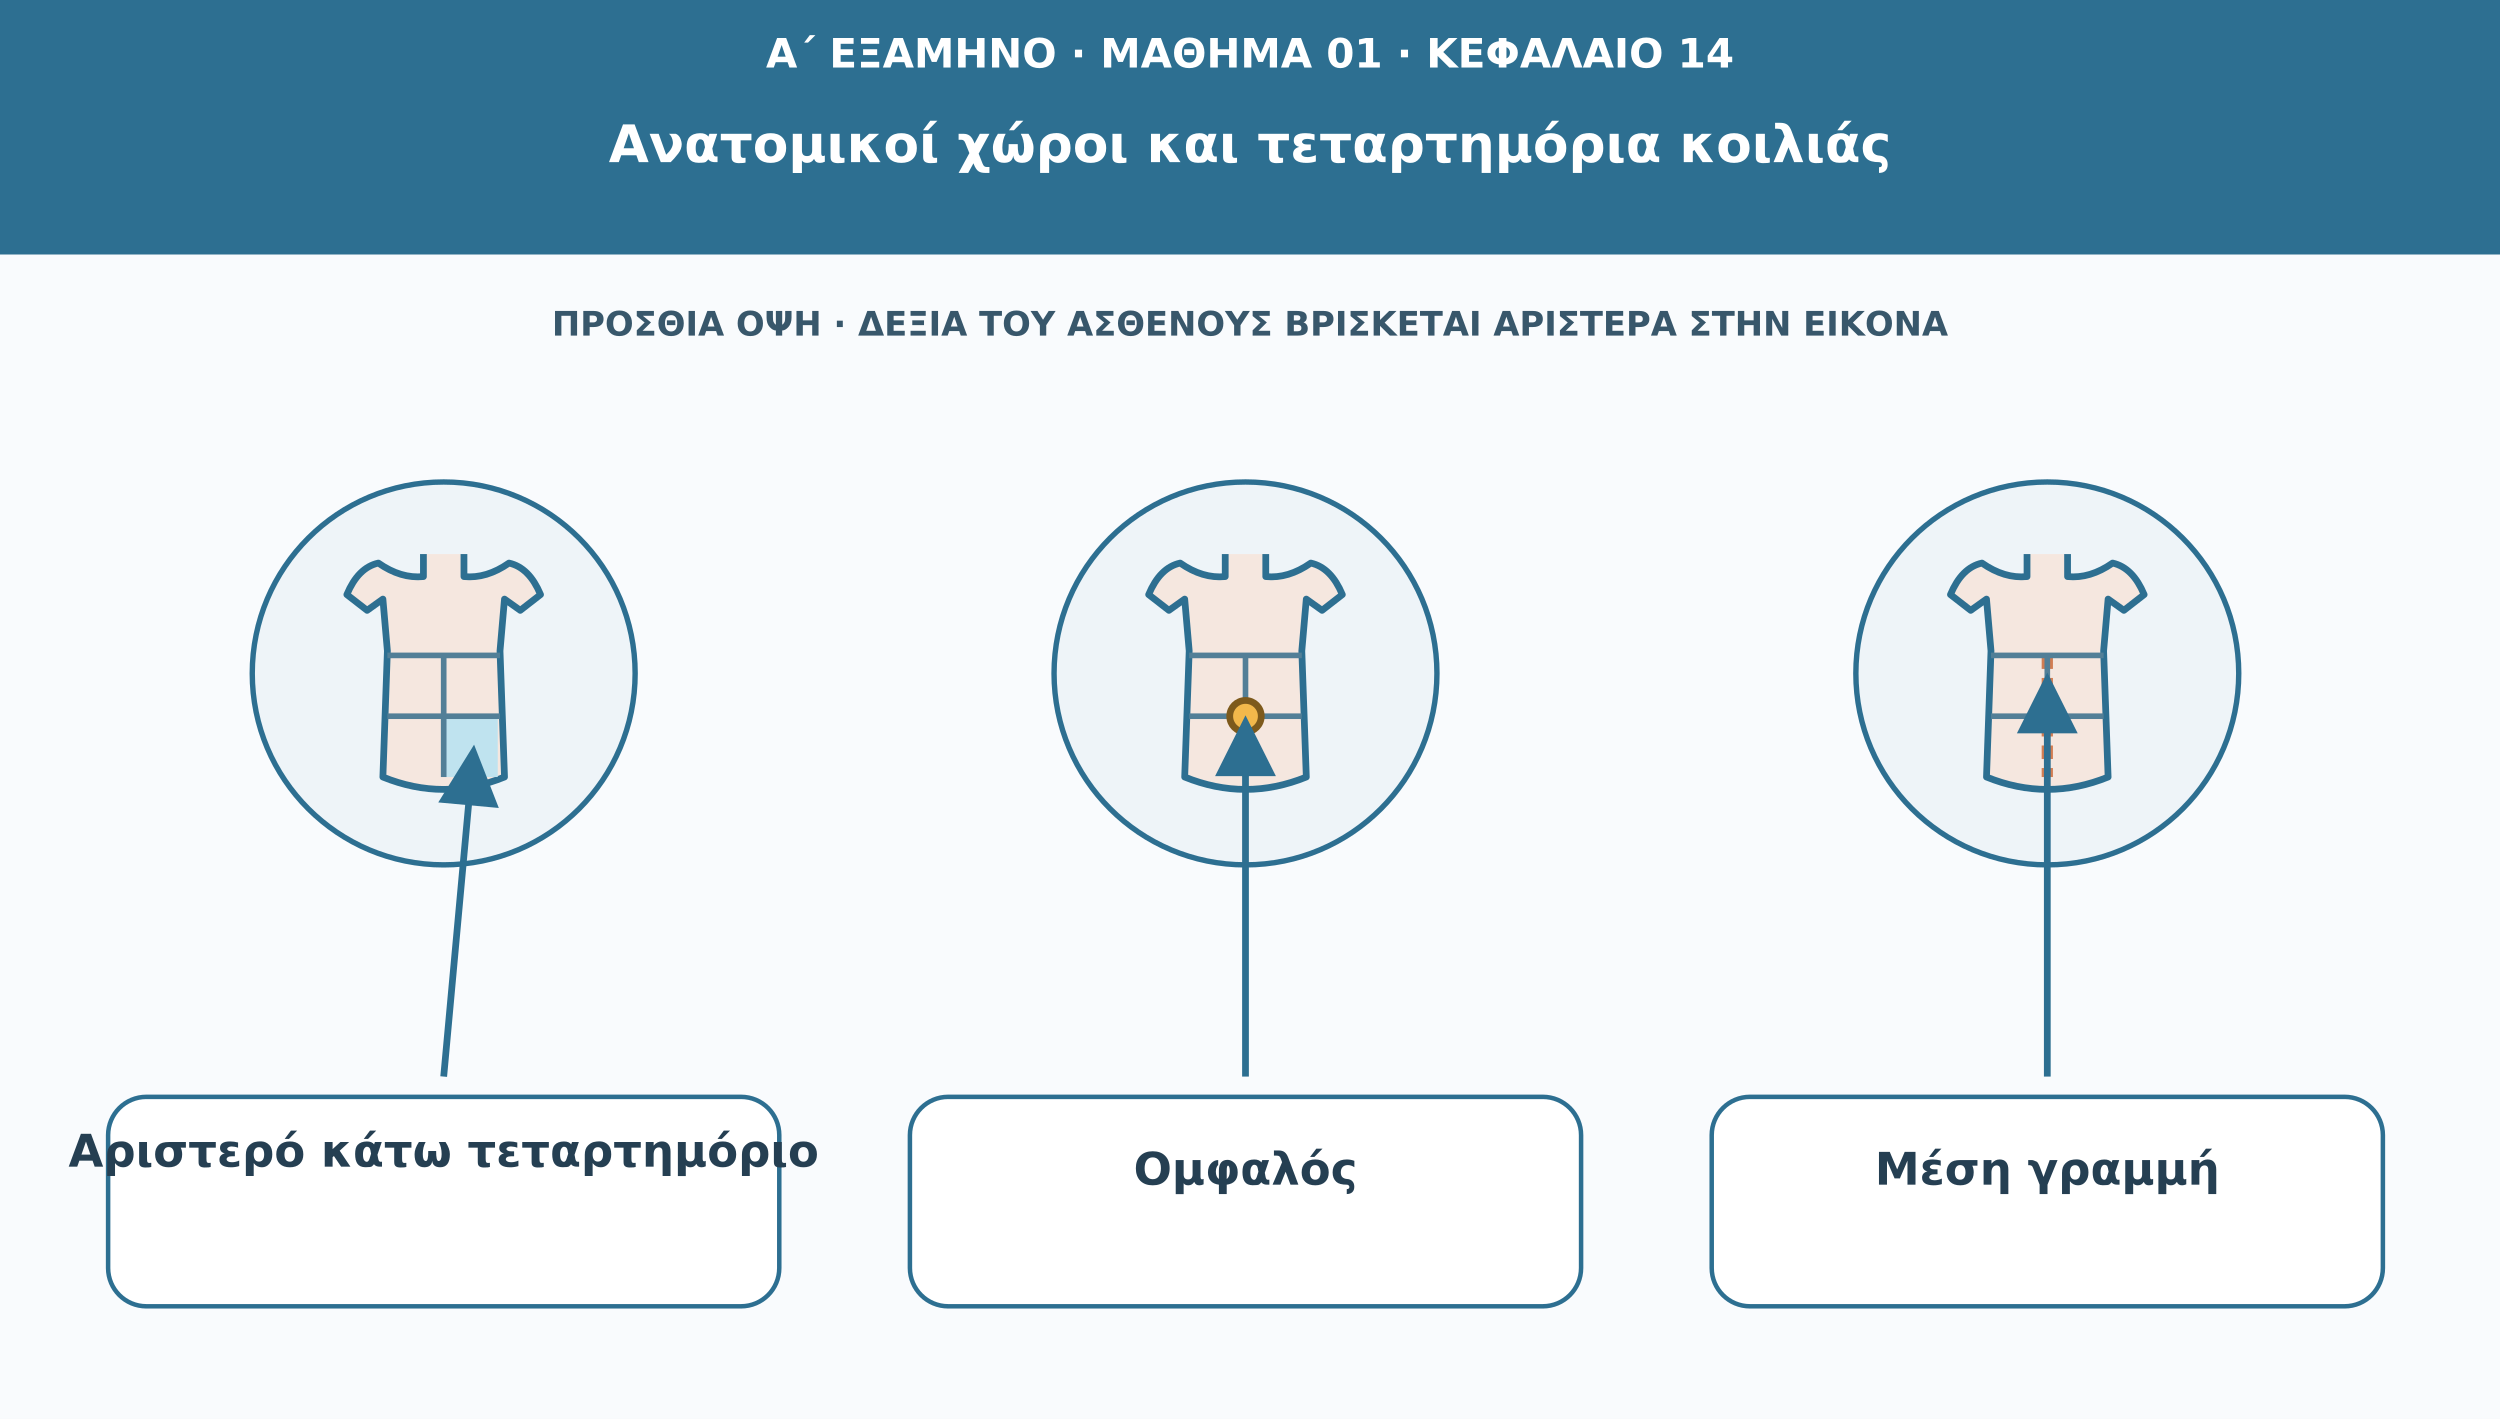
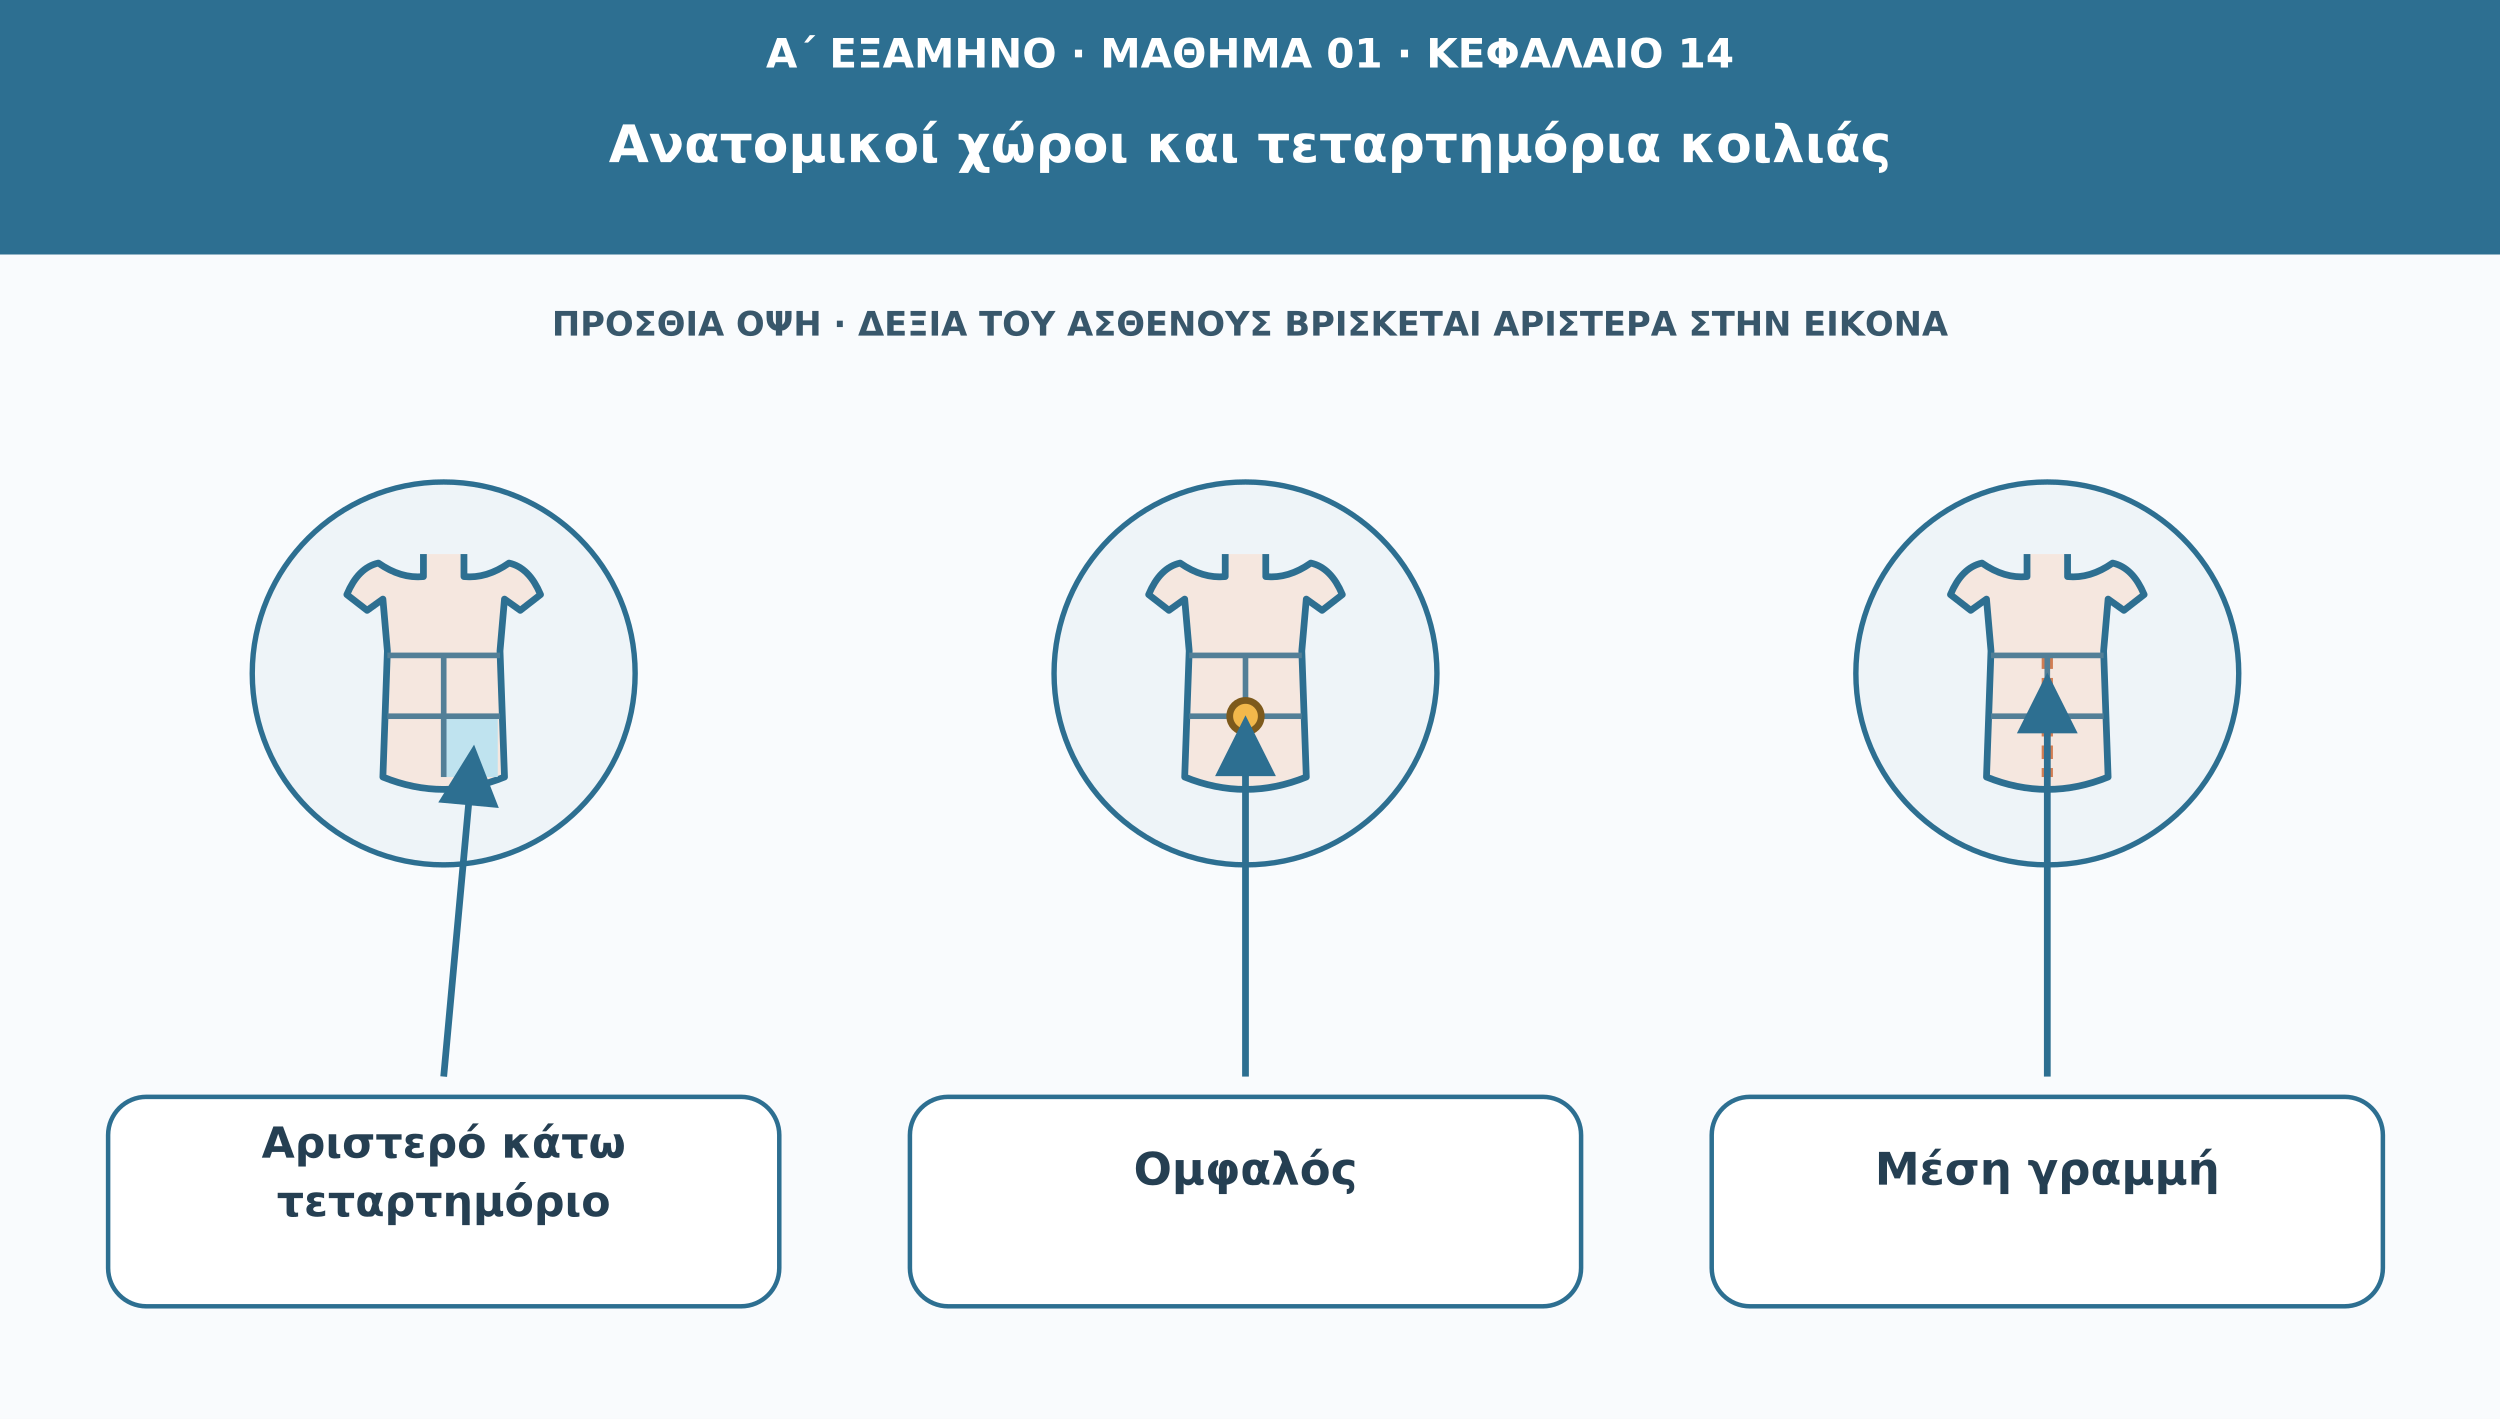
<svg xmlns="http://www.w3.org/2000/svg" viewBox="0 0 1110 630" role="img" aria-labelledby="t d">
  <defs>
    <marker id="arr" viewBox="0 0 10 10" markerWidth="9" markerHeight="9" refX="8" refY="5" orient="auto">
      <path d="M0 0L10 5L0 10Z" fill="#2d6f91" />
    </marker>
  </defs>
  <rect width="1110" height="630" fill="#f9fbfd" />
  <rect width="1110" height="113" fill="#2d6f91" />
  <text x="555" y="30" font-family="DejaVu Sans,Arial,sans-serif" font-size="18" fill="#ffffff" font-weight="690" text-anchor="middle">Α΄ ΕΞΑΜΗΝΟ · ΜΑΘΗΜΑ 01 · ΚΕΦΑΛΑΙΟ 14</text>
  <text x="555" y="72" font-family="DejaVu Sans,Arial,sans-serif" font-size="23" fill="#ffffff" font-weight="720" text-anchor="middle">Ανατομικοί χώροι και τεταρτημόρια κοιλιάς</text>
  <text x="555" y="149" font-family="DejaVu Sans,Arial,sans-serif" font-size="15" fill="#38576b" font-weight="650" text-anchor="middle">ΠΡΟΣΘΙΑ ΟΨΗ · ΔΕΞΙΑ ΤΟΥ ΑΣΘΕΝΟΥΣ ΒΡΙΣΚΕΤΑΙ ΑΡΙΣΤΕΡΑ ΣΤΗΝ ΕΙΚΟΝΑ</text>
  <circle cx="197" cy="299" r="85" fill="#eef4f8" stroke="#2d6f91" stroke-width="2.4" />
  <g transform="translate(197 299)">
    <path d="M-9-53V-43Q-19-42-29-49Q-38-47-43-35L-34-28L-27-33L-25-10L-27 46Q0 57 27 46L25-10L27-33L34-28L43-35Q38-47 29-49Q19-42 9-43V-53" fill="#f5e7df" stroke="#2d6f91" stroke-width="3" stroke-linejoin="round" />
    <rect x="0" y="19" width="24" height="27" fill="#bfe3ef" />
    <path d="M0-8V46M-25 19H25" fill="none" stroke="#527f97" stroke-width="2.5" />
    <path d="M-25-8H25" fill="none" stroke="#527f97" stroke-width="2.5" />
  </g>
  <path d="M197 478L210 336" stroke="#2d6f91" stroke-width="3" marker-end="url(#arr)" />
  <rect x="48" y="487" width="298" height="93" rx="17" fill="#ffffff" stroke="#2d6f91" stroke-width="2" />
-   <text x="197" y="518" font-family="DejaVu Sans,Arial,sans-serif" font-size="20" fill="#253f52" font-weight="700" text-anchor="middle">Αριστερό κάτω τεταρτημόριο</text>
+   <text x="197" y="514" font-family="DejaVu Sans,Arial,sans-serif" font-size="19" fill="#253f52" font-weight="700" text-anchor="middle">Αριστερό κάτω</text>
+   <text x="197" y="540" font-family="DejaVu Sans,Arial,sans-serif" font-size="19" fill="#253f52" font-weight="700" text-anchor="middle">τεταρτημόριο</text>
  <circle cx="553" cy="299" r="85" fill="#eef4f8" stroke="#2d6f91" stroke-width="2.4" />
  <g transform="translate(553 299)">
    <path d="M-9-53V-43Q-19-42-29-49Q-38-47-43-35L-34-28L-27-33L-25-10L-27 46Q0 57 27 46L25-10L27-33L34-28L43-35Q38-47 29-49Q19-42 9-43V-53" fill="#f5e7df" stroke="#2d6f91" stroke-width="3" stroke-linejoin="round" />
    <path d="M0-8V46M-25 19H25" fill="none" stroke="#527f97" stroke-width="2.5" />
    <circle cx="0" cy="19" r="7" fill="#f2b84b" stroke="#7d5a1c" stroke-width="3" />
    <path d="M-25-8H25" fill="none" stroke="#527f97" stroke-width="2.5" />
  </g>
  <path d="M553 478L553 323" stroke="#2d6f91" stroke-width="3" marker-end="url(#arr)" />
  <rect x="404" y="487" width="298" height="93" rx="17" fill="#ffffff" stroke="#2d6f91" stroke-width="2" />
  <text x="553" y="526" font-family="DejaVu Sans,Arial,sans-serif" font-size="20" fill="#253f52" font-weight="700" text-anchor="middle">Ομφαλός</text>
  <circle cx="909" cy="299" r="85" fill="#eef4f8" stroke="#2d6f91" stroke-width="2.4" />
  <g transform="translate(909 299)">
    <path d="M-9-53V-43Q-19-42-29-49Q-38-47-43-35L-34-28L-27-33L-25-10L-27 46Q0 57 27 46L25-10L27-33L34-28L43-35Q38-47 29-49Q19-42 9-43V-53" fill="#f5e7df" stroke="#2d6f91" stroke-width="3" stroke-linejoin="round" />
    <path d="M0 -8V46" stroke="#d17d52" stroke-width="5" stroke-dasharray="6 4" />
    <path d="M0-8V46M-25 19H25" fill="none" stroke="#527f97" stroke-width="2.5" />
    <path d="M-25-8H25" fill="none" stroke="#527f97" stroke-width="2.5" />
  </g>
  <path d="M909 478L909 304" stroke="#2d6f91" stroke-width="3" marker-end="url(#arr)" />
  <rect x="760" y="487" width="298" height="93" rx="17" fill="#ffffff" stroke="#2d6f91" stroke-width="2" />
  <text x="909" y="526" font-family="DejaVu Sans,Arial,sans-serif" font-size="20" fill="#253f52" font-weight="700" text-anchor="middle">Μέση γραμμή</text>
</svg>
